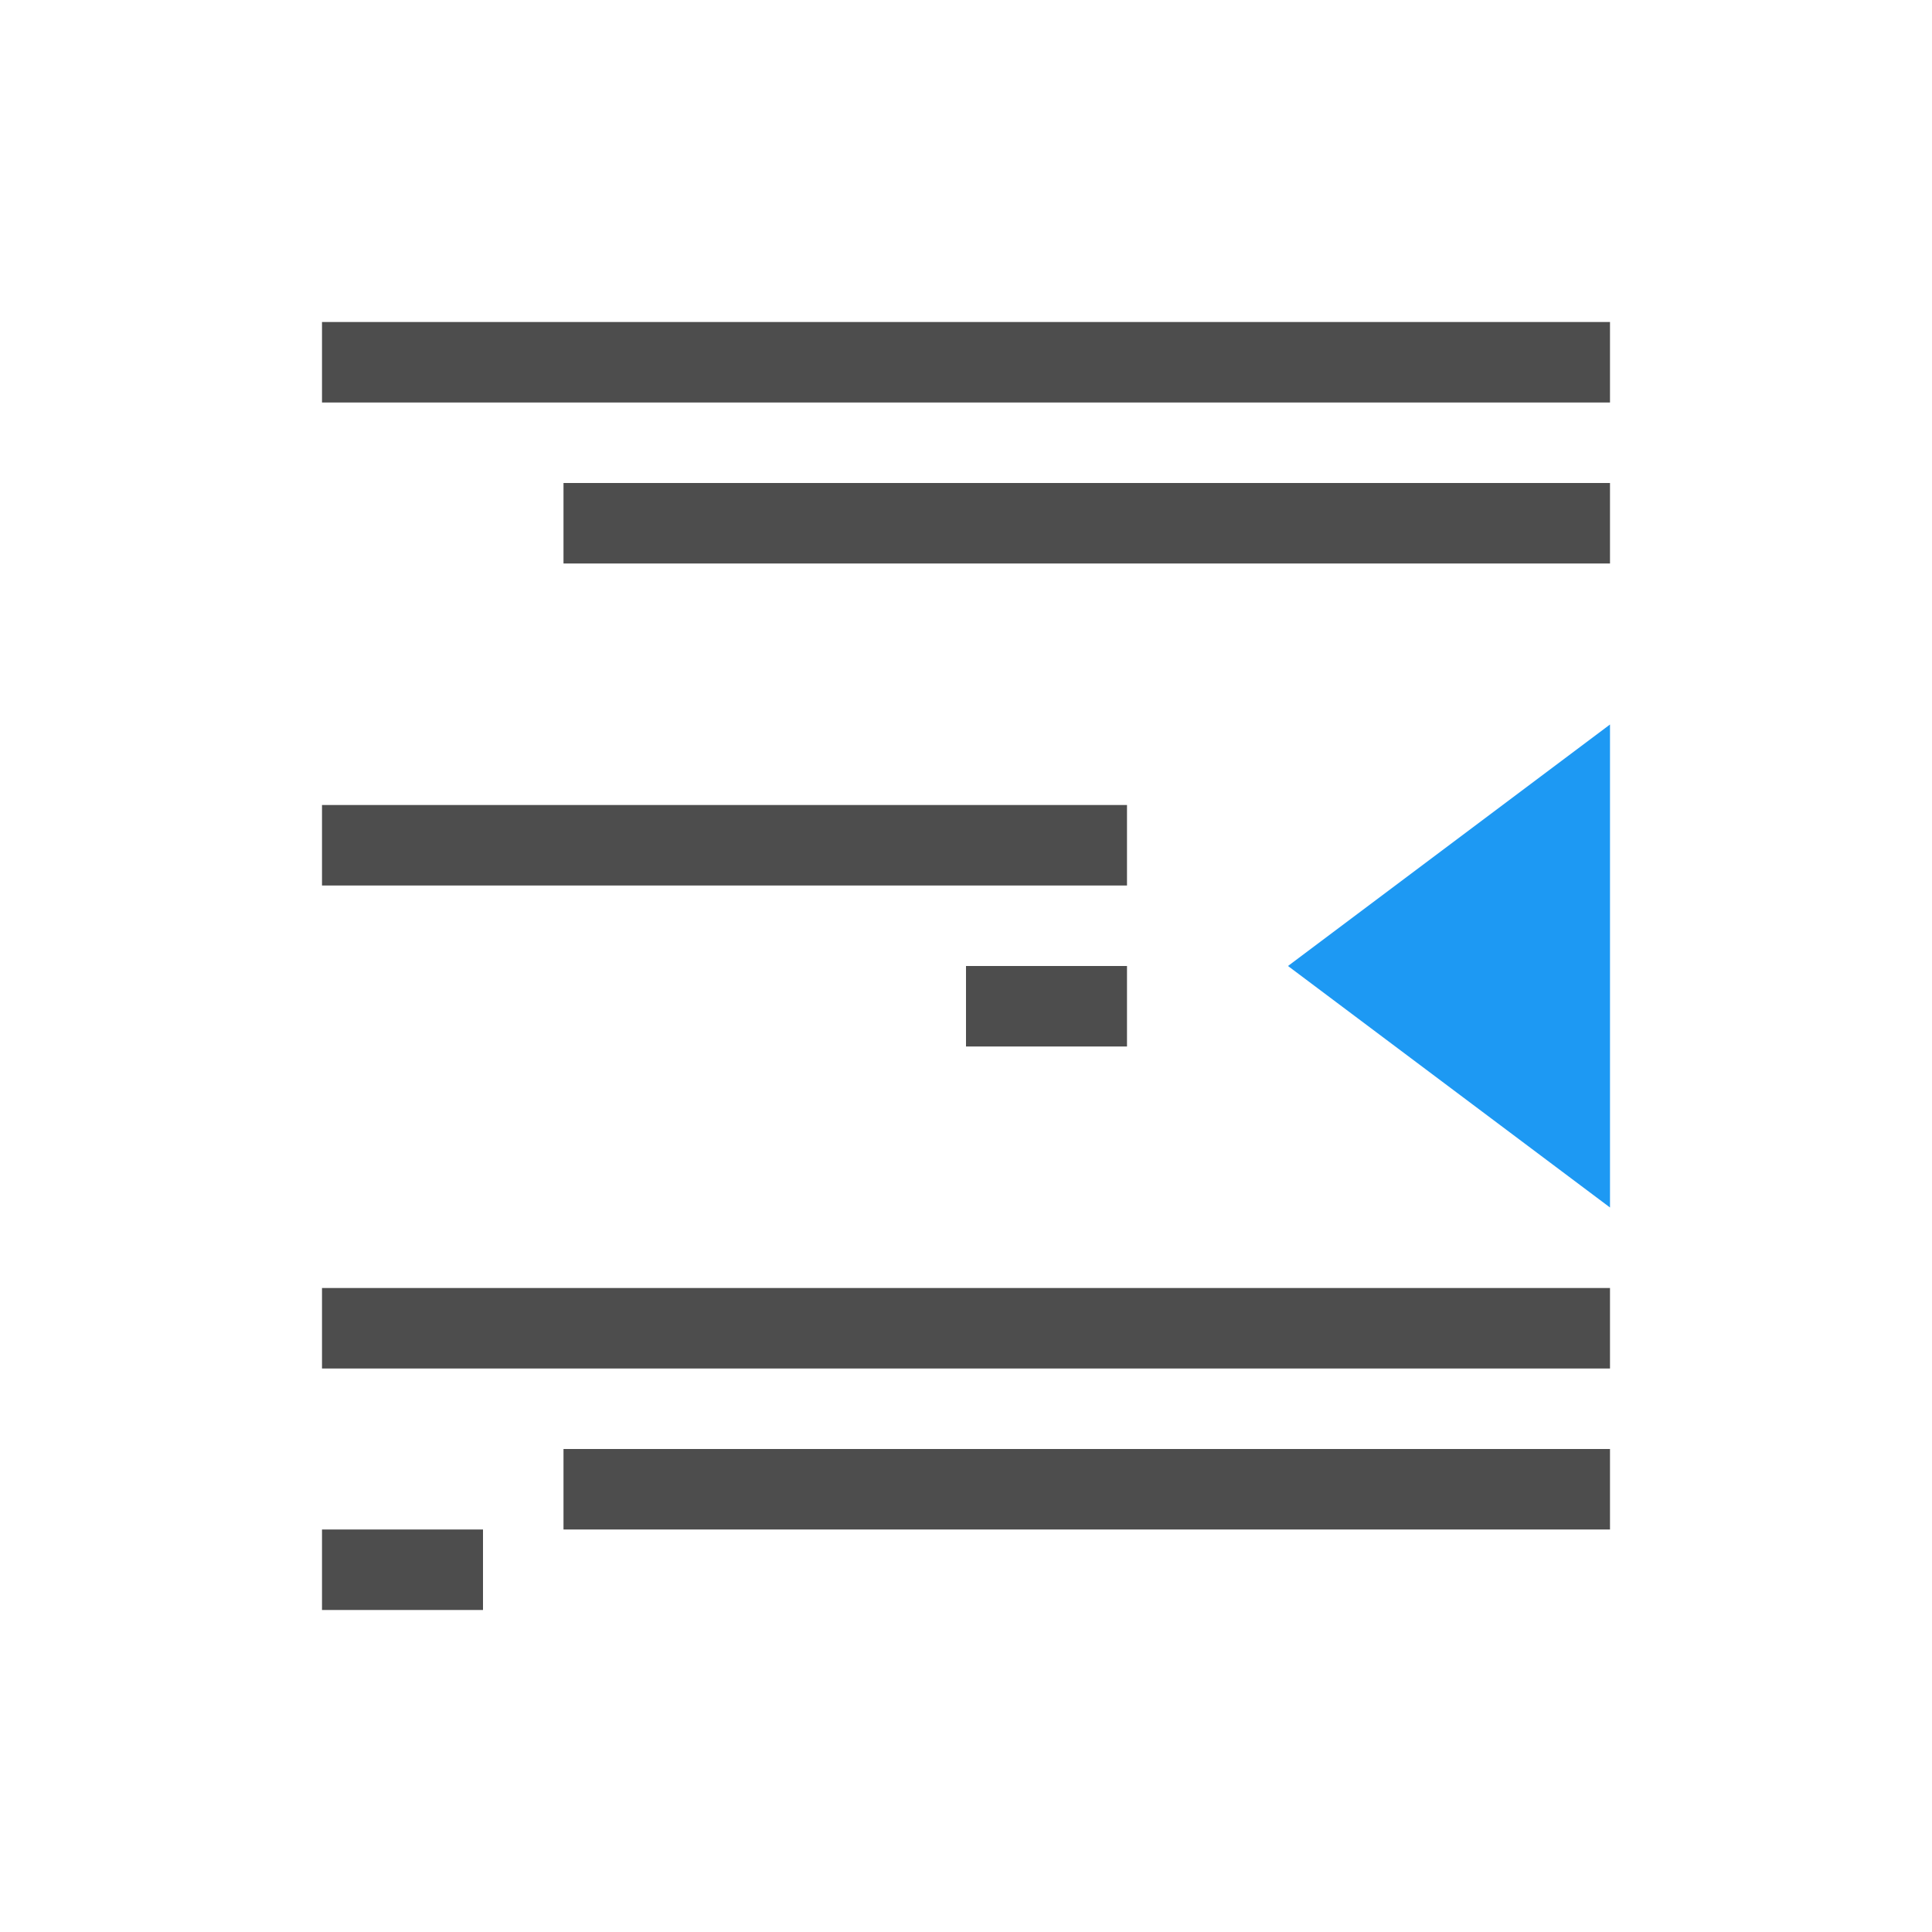
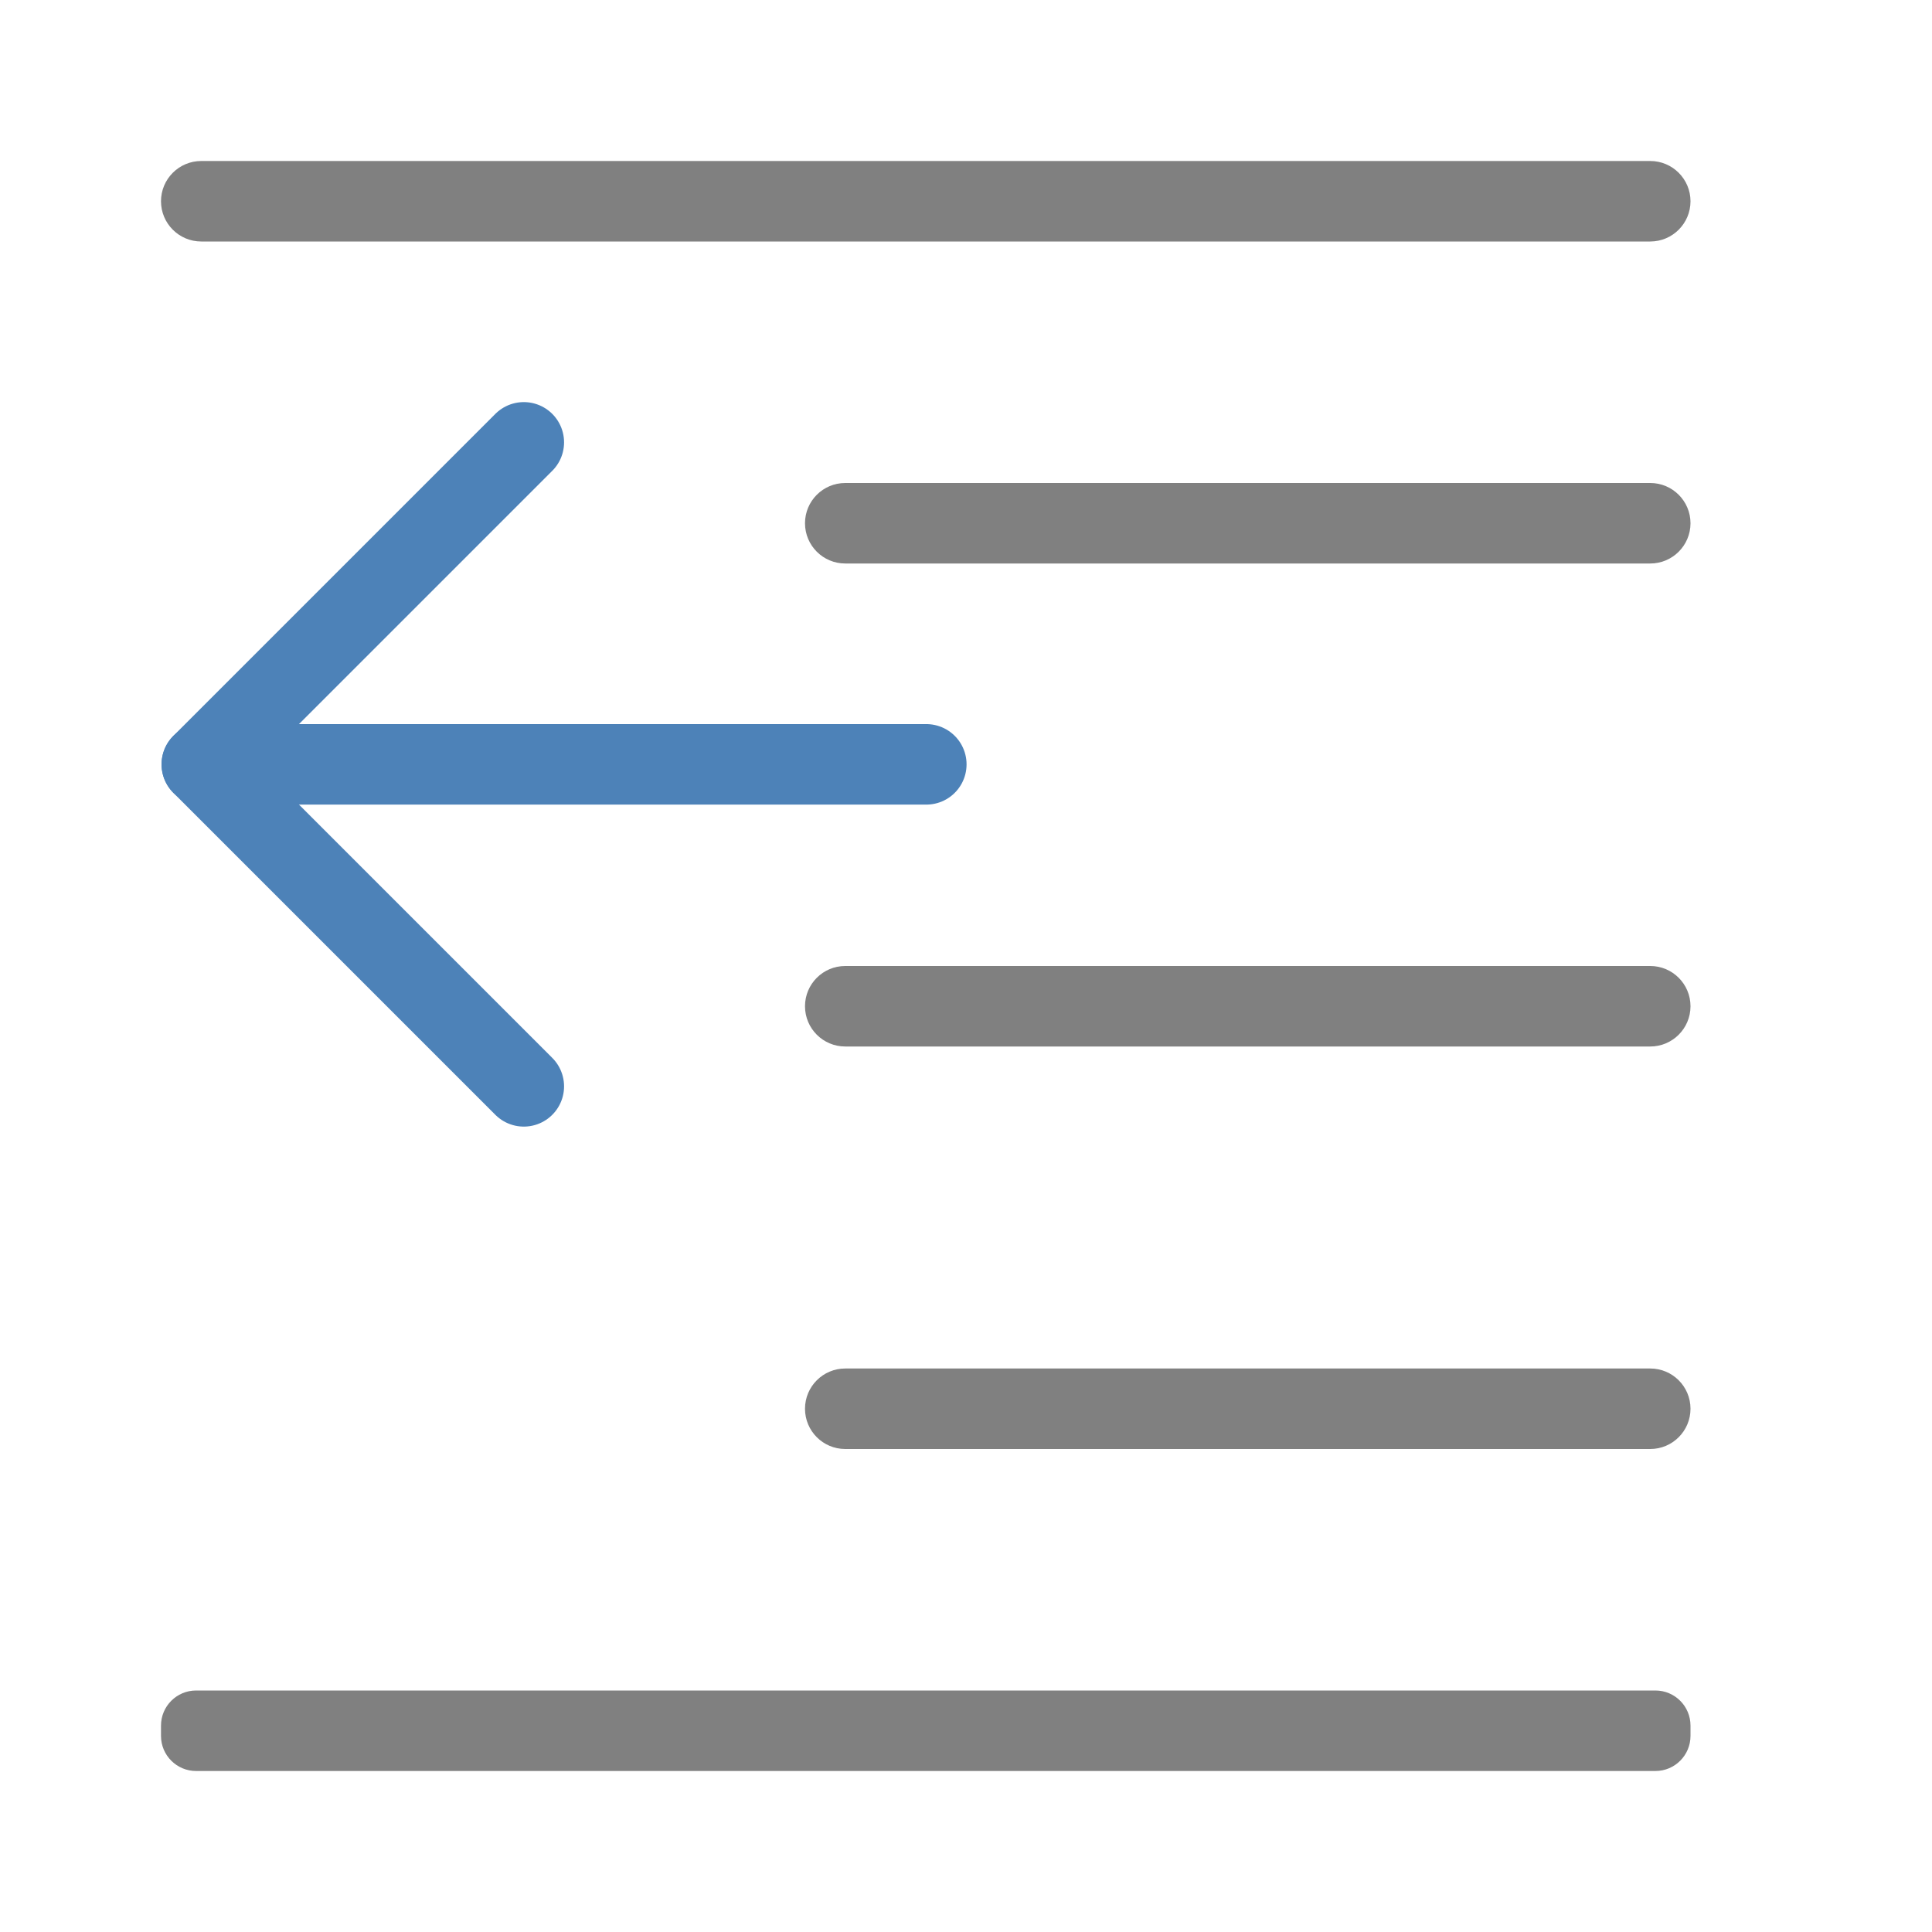
- <svg xmlns="http://www.w3.org/2000/svg" height="24" viewBox="0 0 24 24" width="24">
-   <g transform="translate(1 -1029.362)">
-     <path d="m4 4v1h16v-1zm3 2v1h13v-1zm-3 4v1h10v-1zm8 2v1h2v-1zm-8 4v1h16v-1zm3 2v1h13v-1zm-3 1v1h2v-1z" fill="#4d4d4d" transform="translate(-1 1029.362)" />
-     <path d="m19 1044.362c0 0 0-6 0-6l-4 3z" fill="#1d99f3" />
+ <svg xmlns="http://www.w3.org/2000/svg" viewBox="0 0 24 24">
+   <g fill="#808080" transform="scale(-1 1)">
+     <rect height="1" ry=".5" width="19" x="-21" y="2" />
+     <rect height="1" ry=".436" width="19" x="-21" y="21" />
+     <rect height="1" ry=".5" width="11" x="-21" y="17" />
+     <rect height="1" ry=".5" width="11" x="-21" y="6" />
+     <rect height="1" ry=".5" width="11" x="-21" y="12" />
  </g>
+   <path d="m6.507 5.495-4 4 4 4" fill="none" stroke="#4d82b8" stroke-linecap="round" stroke-linejoin="round" />
+   <path d="m2.507 9.495h9" fill="none" stroke="#4d82b8" stroke-linecap="round" stroke-linejoin="round" />
</svg>
